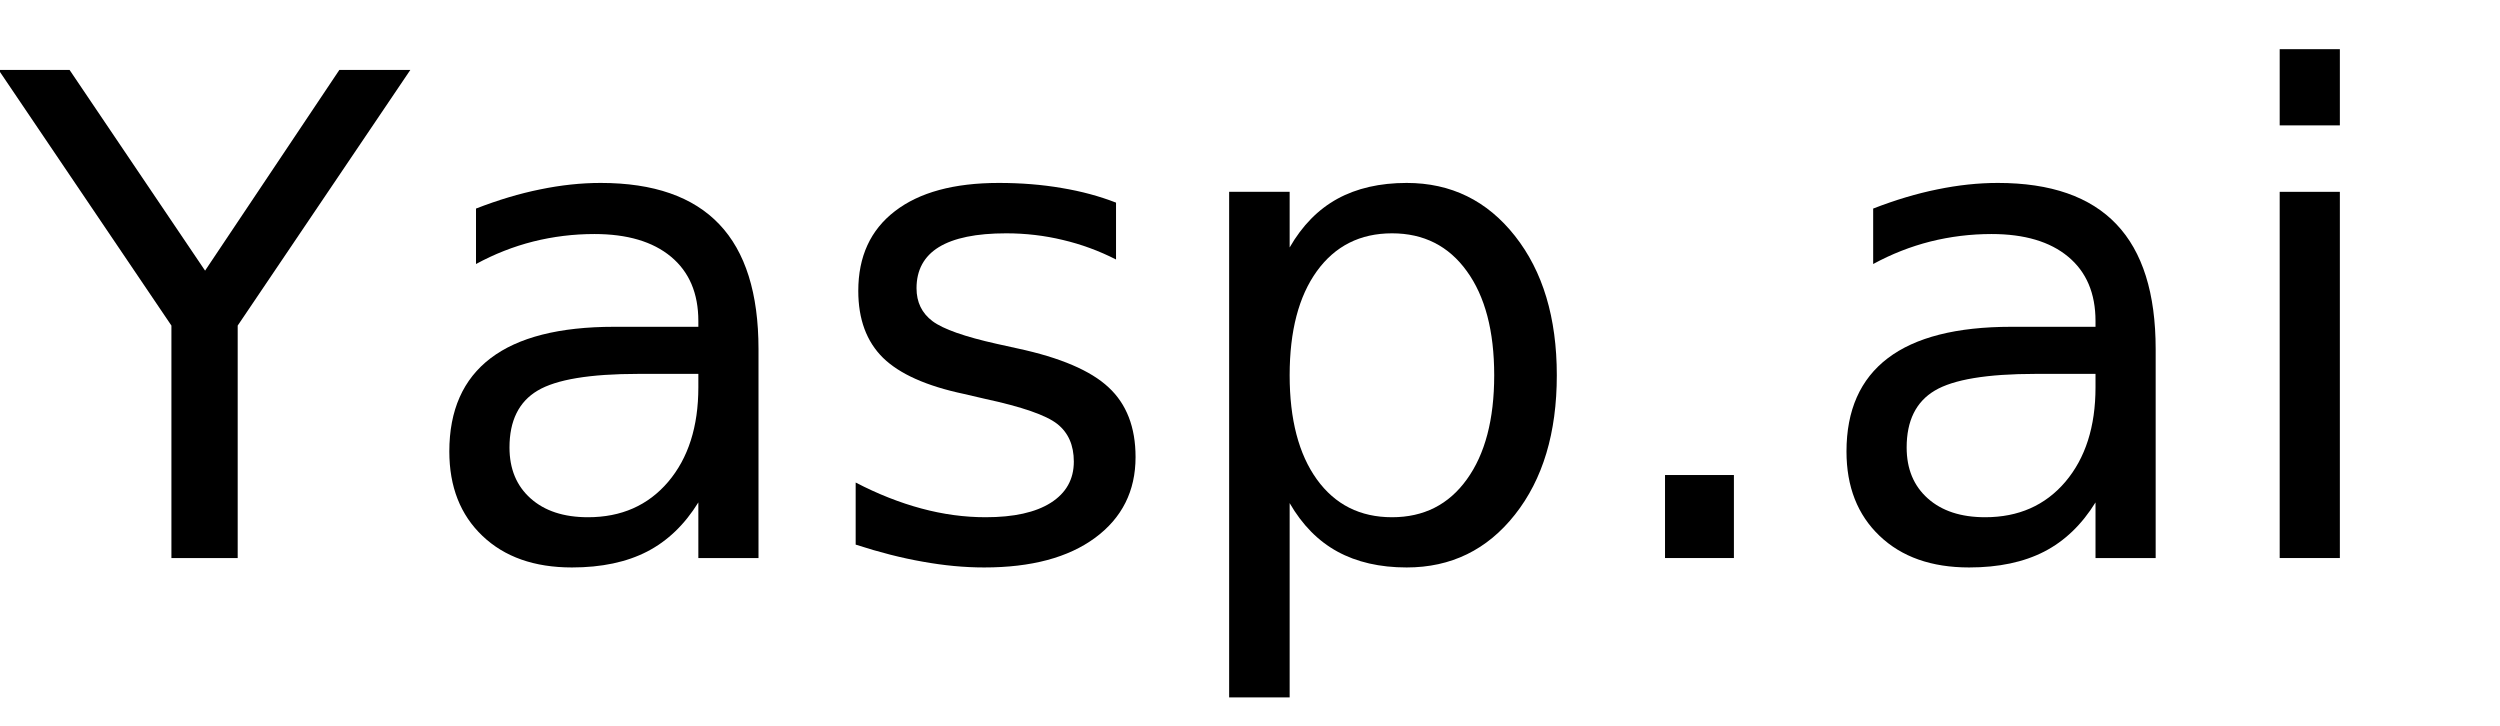
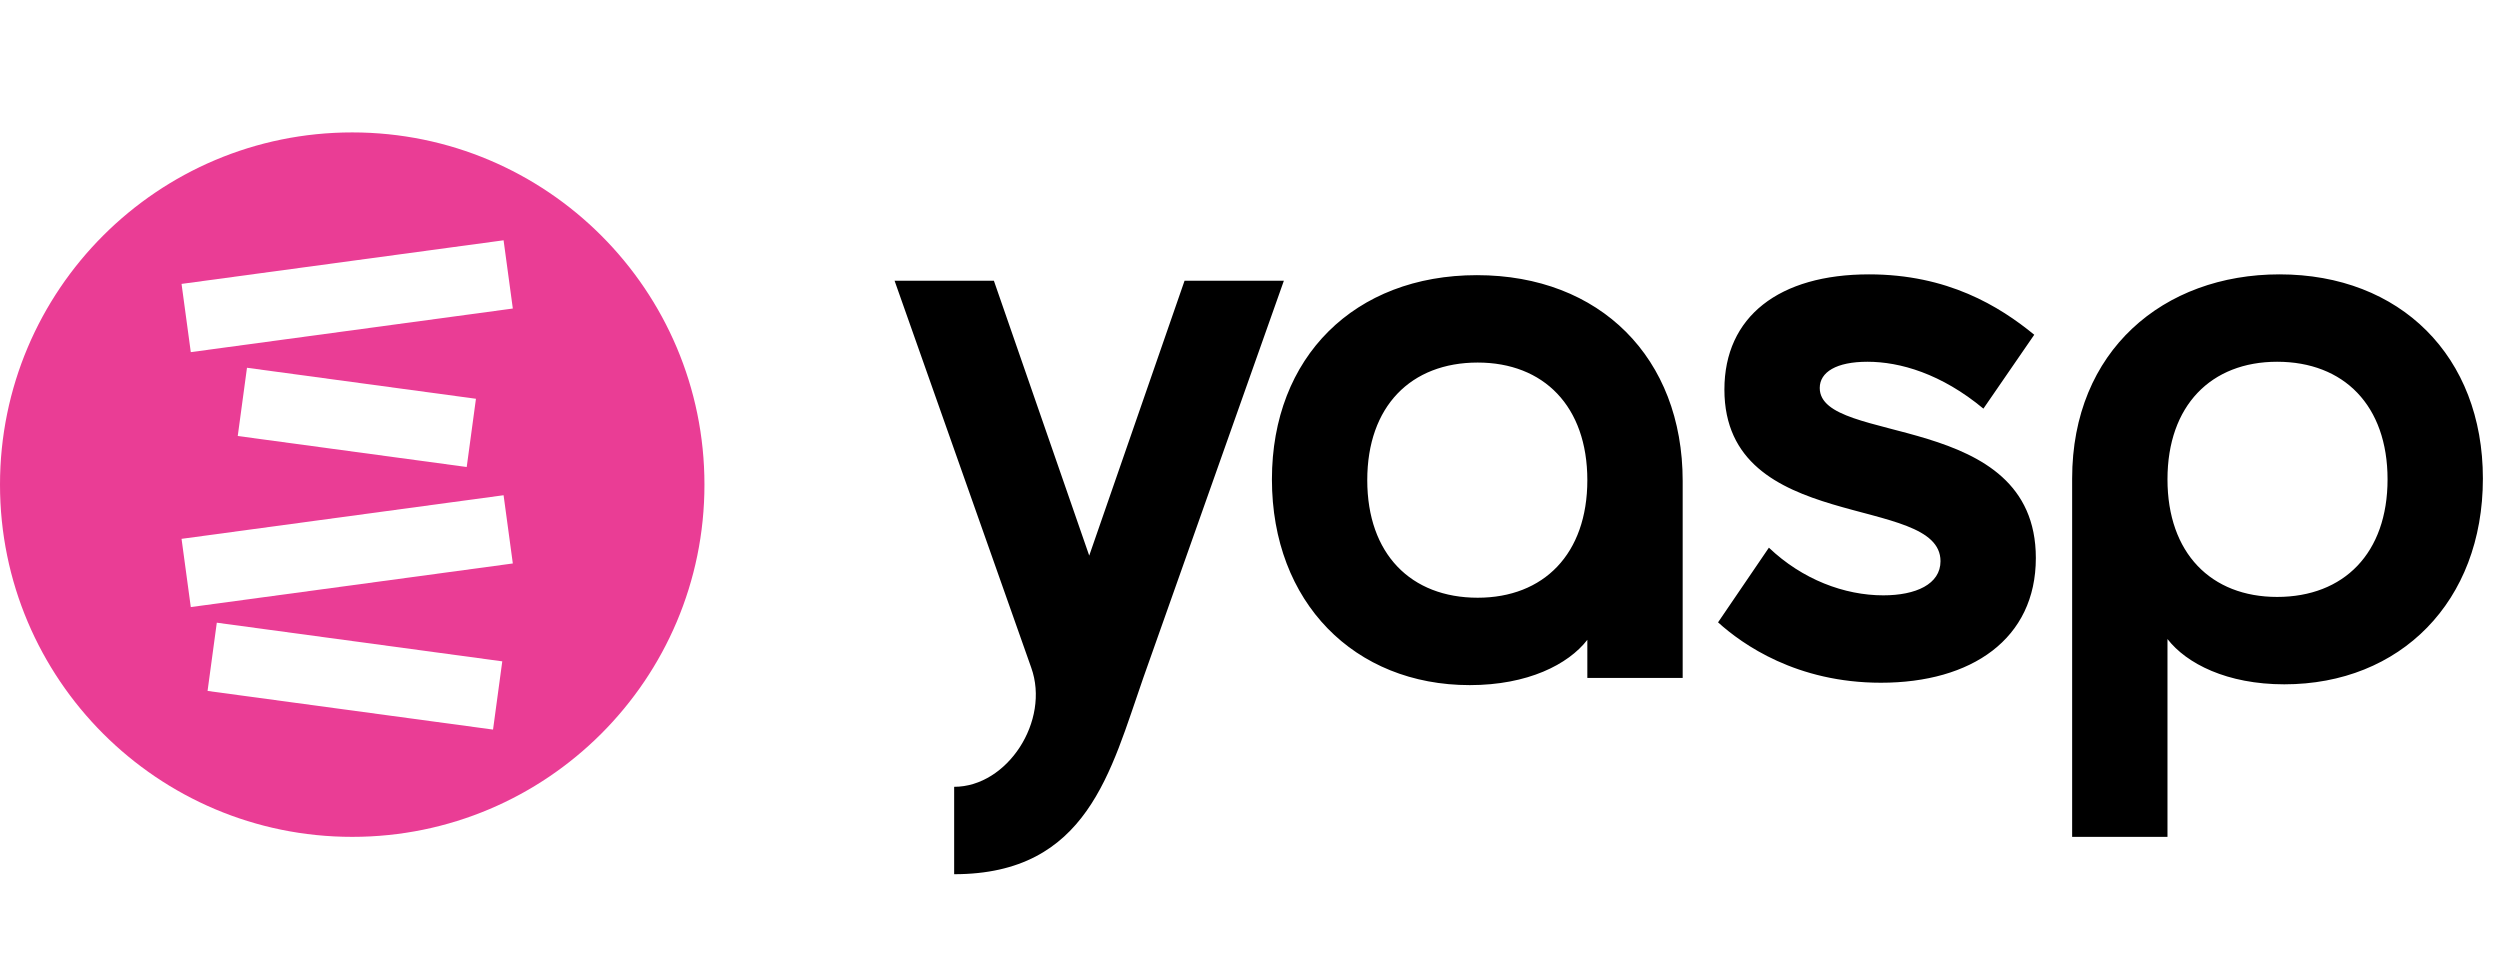
- <svg xmlns="http://www.w3.org/2000/svg" xmlns:xlink="http://www.w3.org/1999/xlink" width="224" height="65" viewBox="0 0 224 65">
-   <defs>
-     <g>
-       <g id="glyph-0-0">
-         <path d="M -0.125 -43.734 L 6.234 -43.734 L 18.375 -25.75 L 30.406 -43.734 L 36.766 -43.734 L 21.297 -20.828 L 21.297 0 L 15.359 0 L 15.359 -20.828 Z M -0.125 -43.734 " />
-       </g>
-       <g id="glyph-0-1">
-         <path d="M 20.562 -16.5 C 16.207 -16.5 13.191 -16 11.516 -15 C 9.836 -14 9 -12.301 9 -9.906 C 9 -7.988 9.629 -6.469 10.891 -5.344 C 12.148 -4.219 13.863 -3.656 16.031 -3.656 C 19.02 -3.656 21.414 -4.711 23.219 -6.828 C 25.02 -8.953 25.922 -11.773 25.922 -15.297 L 25.922 -16.5 Z M 31.312 -18.719 L 31.312 0 L 25.922 0 L 25.922 -4.984 C 24.691 -2.992 23.16 -1.523 21.328 -0.578 C 19.492 0.367 17.25 0.844 14.594 0.844 C 11.227 0.844 8.555 -0.098 6.578 -1.984 C 4.598 -3.867 3.609 -6.391 3.609 -9.547 C 3.609 -13.242 4.844 -16.031 7.312 -17.906 C 9.781 -19.781 13.469 -20.719 18.375 -20.719 L 25.922 -20.719 L 25.922 -21.234 C 25.922 -23.723 25.102 -25.645 23.469 -27 C 21.844 -28.352 19.555 -29.031 16.609 -29.031 C 14.734 -29.031 12.906 -28.805 11.125 -28.359 C 9.352 -27.91 7.645 -27.238 6 -26.344 L 6 -31.312 C 7.977 -32.082 9.895 -32.656 11.75 -33.031 C 13.602 -33.414 15.41 -33.609 17.172 -33.609 C 21.91 -33.609 25.453 -32.375 27.797 -29.906 C 30.141 -27.445 31.312 -23.719 31.312 -18.719 Z M 31.312 -18.719 " />
-       </g>
-       <g id="glyph-0-2">
-         <path d="M 26.578 -31.844 L 26.578 -26.75 C 25.047 -27.531 23.457 -28.113 21.812 -28.5 C 20.176 -28.895 18.484 -29.094 16.734 -29.094 C 14.055 -29.094 12.047 -28.68 10.703 -27.859 C 9.367 -27.035 8.703 -25.805 8.703 -24.172 C 8.703 -22.922 9.18 -21.938 10.141 -21.219 C 11.098 -20.508 13.02 -19.832 15.906 -19.188 L 17.75 -18.781 C 21.582 -17.957 24.301 -16.797 25.906 -15.297 C 27.52 -13.805 28.328 -11.723 28.328 -9.047 C 28.328 -6.004 27.117 -3.594 24.703 -1.812 C 22.297 -0.039 18.984 0.844 14.766 0.844 C 13.004 0.844 11.172 0.672 9.266 0.328 C 7.367 -0.004 5.363 -0.516 3.25 -1.203 L 3.25 -6.766 C 5.238 -5.734 7.203 -4.957 9.141 -4.438 C 11.078 -3.914 12.992 -3.656 14.891 -3.656 C 17.422 -3.656 19.367 -4.086 20.734 -4.953 C 22.109 -5.828 22.797 -7.055 22.797 -8.641 C 22.797 -10.109 22.301 -11.234 21.312 -12.016 C 20.32 -12.797 18.16 -13.547 14.828 -14.266 L 12.953 -14.703 C 9.609 -15.41 7.191 -16.488 5.703 -17.938 C 4.223 -19.395 3.484 -21.395 3.484 -23.938 C 3.484 -27.02 4.578 -29.398 6.766 -31.078 C 8.953 -32.766 12.055 -33.609 16.078 -33.609 C 18.078 -33.609 19.953 -33.457 21.703 -33.156 C 23.461 -32.863 25.086 -32.426 26.578 -31.844 Z M 26.578 -31.844 " />
-       </g>
-       <g id="glyph-0-3">
-         <path d="M 10.875 -4.922 L 10.875 12.484 L 5.453 12.484 L 5.453 -32.812 L 10.875 -32.812 L 10.875 -27.828 C 12 -29.785 13.426 -31.238 15.156 -32.188 C 16.883 -33.133 18.953 -33.609 21.359 -33.609 C 25.336 -33.609 28.57 -32.023 31.062 -28.859 C 33.562 -25.691 34.812 -21.531 34.812 -16.375 C 34.812 -11.219 33.562 -7.055 31.062 -3.891 C 28.57 -0.734 25.336 0.844 21.359 0.844 C 18.953 0.844 16.883 0.367 15.156 -0.578 C 13.426 -1.523 12 -2.973 10.875 -4.922 Z M 29.203 -16.375 C 29.203 -20.344 28.383 -23.453 26.75 -25.703 C 25.125 -27.961 22.891 -29.094 20.047 -29.094 C 17.191 -29.094 14.945 -27.961 13.312 -25.703 C 11.688 -23.453 10.875 -20.344 10.875 -16.375 C 10.875 -12.414 11.688 -9.305 13.312 -7.047 C 14.945 -4.785 17.191 -3.656 20.047 -3.656 C 22.891 -3.656 25.125 -4.785 26.75 -7.047 C 28.383 -9.305 29.203 -12.414 29.203 -16.375 Z M 29.203 -16.375 " />
-       </g>
-       <g id="glyph-0-4">
-         <path d="M 6.422 -7.438 L 12.594 -7.438 L 12.594 0 L 6.422 0 Z M 6.422 -7.438 " />
-       </g>
-       <g id="glyph-0-5">
-         <path d="M 5.656 -32.812 L 11.047 -32.812 L 11.047 0 L 5.656 0 Z M 5.656 -45.594 L 11.047 -45.594 L 11.047 -38.766 L 5.656 -38.766 Z M 5.656 -45.594 " />
-       </g>
-     </g>
-   </defs>
-   <g fill="rgb(0%, 0%, 0%)" fill-opacity="1">
-     <use xlink:href="#glyph-0-0" x="0" y="50" />
-     <use xlink:href="#glyph-0-1" x="36.65" y="50" />
-     <use xlink:href="#glyph-0-2" x="73.418" y="50" />
-     <use xlink:href="#glyph-0-3" x="104.678" y="50" />
-     <use xlink:href="#glyph-0-4" x="142.764" y="50" />
-     <use xlink:href="#glyph-0-1" x="161.836" y="50" />
-     <use xlink:href="#glyph-0-5" x="198.604" y="50" />
-   </g>
+ <svg xmlns="http://www.w3.org/2000/svg" width="472" height="180" viewBox="0 0 472 180" fill="none">
+   <path d="M194.695 126.05L168.895 53H187.645L205.645 104.9L223.645 53H242.395L215.845 128C209.695 145.55 205.345 165.05 180.145 165.05V148.55C190.195 148.55 198.295 136.1 194.695 126.05ZM278.839 51.95C302.089 51.95 317.689 67.55 317.689 90.8V128H299.689V120.8C296.089 125.45 288.439 129.35 277.489 129.35C255.739 129.35 240.139 113.75 240.139 90.5C240.139 67.4 255.739 51.95 278.839 51.95ZM299.689 90.65C299.689 76.7 291.439 68.45 278.989 68.45C266.389 68.45 258.139 76.7 258.139 90.65C258.139 104.6 266.389 112.85 278.989 112.85C291.439 112.85 299.689 104.6 299.689 90.65ZM343.567 73.25C343.567 84.2 384.367 77.3 384.367 105.35C384.367 120.65 372.217 128.9 355.117 128.9C339.217 128.9 329.017 121.7 324.367 117.5L333.967 103.4C340.267 109.4 348.217 112.4 355.567 112.4C361.717 112.4 366.367 110.3 366.367 105.95C366.367 93.05 325.567 101 325.567 73.55C325.567 59.75 335.917 51.8 352.867 51.8C367.717 51.8 377.467 57.8 384.067 63.2L374.467 77.15C366.517 70.55 358.717 68.3 352.567 68.3C346.717 68.3 343.567 70.25 343.567 73.25ZM409.22 158H391.22V90.35C391.22 66.2 408.47 51.8 430.37 51.8C453.17 51.8 468.77 67.25 468.77 90.35C468.77 113.6 453.17 129.2 431.27 129.2C420.47 129.2 412.82 125.3 409.22 120.65V158ZM450.77 90.5C450.77 76.55 442.52 68.3 429.92 68.3C417.47 68.3 409.22 76.55 409.22 90.5C409.22 104.45 417.47 112.7 429.92 112.7C442.52 112.7 450.77 104.45 450.77 90.5Z" fill="black" style="fill:black;fill-opacity:1;" />
+   <path d="M66.5 25C103.227 25 133 54.773 133 91.5C133 128.227 103.227 158 66.5 158C29.773 158 0 128.227 0 91.5C0 54.773 29.773 25 66.5 25ZM39.188 130.448L93.086 137.745L94.83 124.862L40.932 117.565L39.188 130.448ZM34.276 101.732L36.022 114.615L96.821 106.382L95.076 93.5L34.276 101.732ZM44.887 82.317L88.116 88.17L89.86 75.287L46.631 69.435L44.887 82.317ZM34.276 53.601L36.022 66.482L96.821 58.249L95.076 45.367L34.276 53.601Z" fill="#EA3D95" style="fill:#EA3D95;fill:color(display-p3 0.918 0.239 0.584);fill-opacity:1;" />
</svg>
